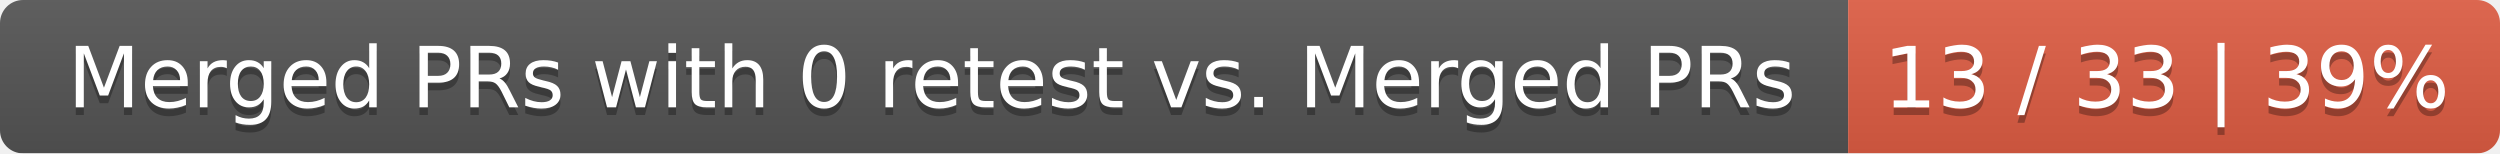
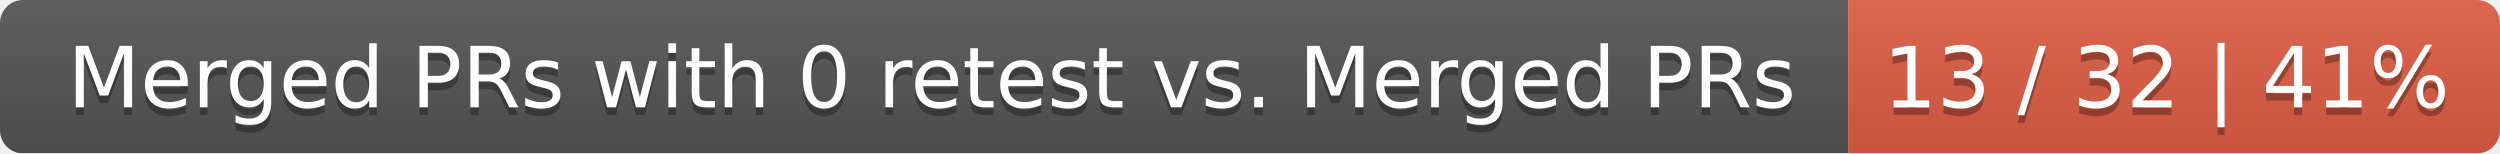
<svg xmlns="http://www.w3.org/2000/svg" width="326" height="20">
  <linearGradient id="smooth" x2="0" y2="100%">
    <stop offset="0" stop-color="#bbb" stop-opacity=".1" />
    <stop offset="1" stop-opacity=".1" />
  </linearGradient>
  <mask id="round">
    <rect width="326" height="20" rx="3" fill="#fff" />
  </mask>
  <g mask="url(#round)">
    <rect width="241" height="20" fill="#555" />
    <rect x="241" width="85" height="20" fill="#e05d44" />
    <rect width="326" height="20" fill="url(#smooth)" />
  </g>
  <g fill="#fff" text-anchor="middle" font-family="DejaVu Sans,Verdana,Geneva,sans-serif" font-size="11">
    <text x="121.5" y="15" fill="#010101" fill-opacity=".3">Merged PRs with 0 retest vs. Merged PRs</text>
    <text x="121.5" y="14">Merged PRs with 0 retest vs. Merged PRs</text>
-     <text x="282.5" y="15" fill="#010101" fill-opacity=".3">13 / 33 | 39%</text>
-     <text x="282.5" y="14">13 / 33 | 39%</text>
+     <text x="282.5" y="15" fill="#010101" fill-opacity=".3">13 / 32 | 41%</text>
+     <text x="282.5" y="14">13 / 32 | 41%</text>
  </g>
</svg>
